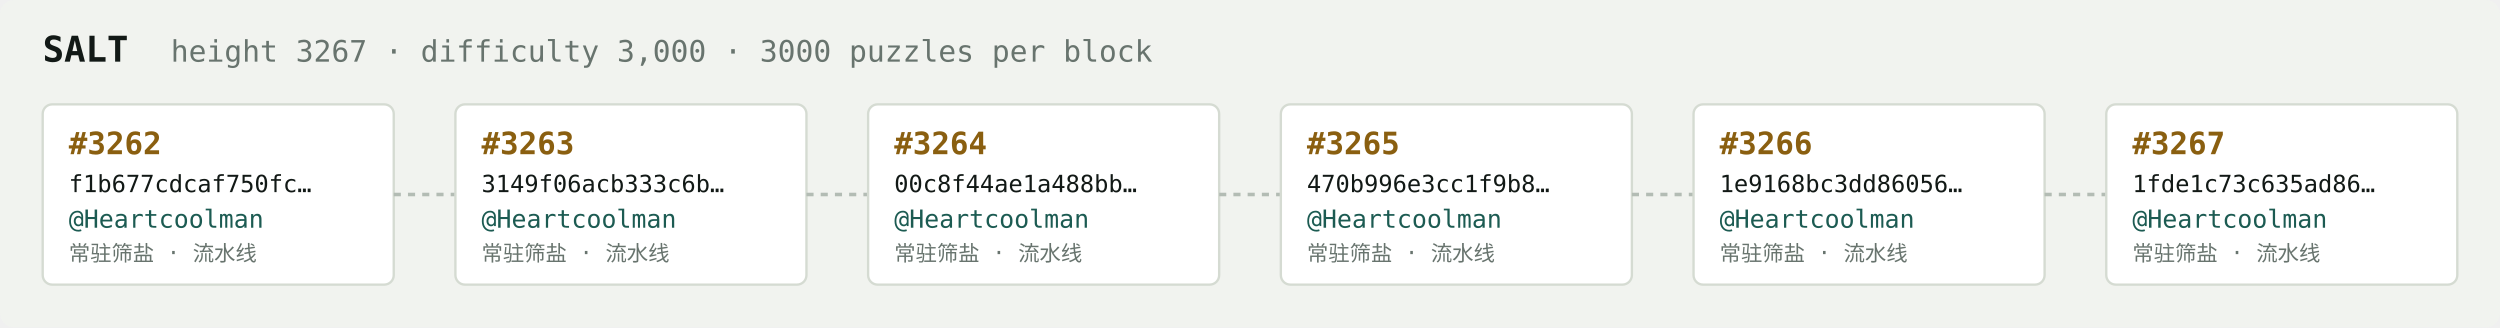
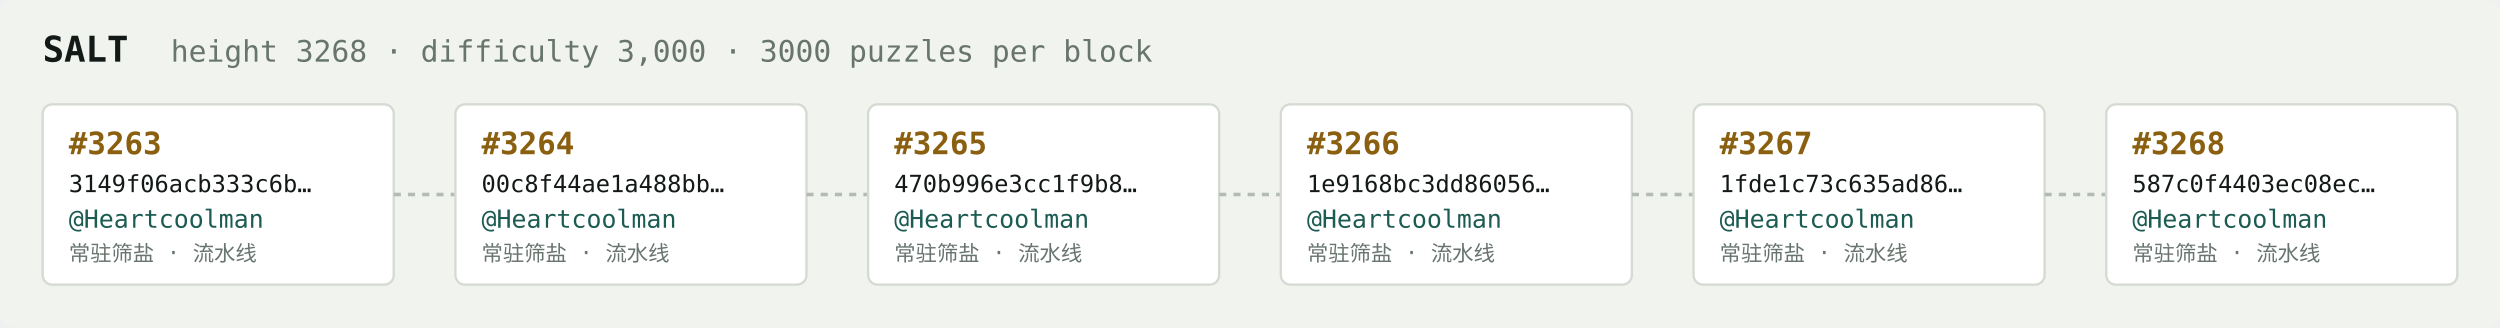
<svg xmlns="http://www.w3.org/2000/svg" width="1054" height="138" viewBox="0 0 1054 138" font-family="ui-monospace,SFMono-Regular,Menlo,monospace">
  <rect fill="#f1f3ef" width="1054" height="138" rx="6" />
  <text x="18" y="26" fill="#121916" font-size="15" font-weight="700">SALT</text>
-   <text x="72" y="26" fill="#68746e" font-size="12.5">height 3267 · difficulty 3,000 · 3000 puzzles per block</text>
+   <text x="72" y="26" fill="#68746e" font-size="12.5">height 3268 · difficulty 3,000 · 3000 puzzles per block</text>
  <rect x="18" y="44" width="148" height="76" rx="4" fill="#ffffff" stroke="#d5dbd2" stroke-width="1" />
-   <text x="29" y="65" fill="#8a5f10" font-size="13" font-weight="700">#3262</text>
-   <text x="29" y="81" fill="#121916" font-size="10">f1b677cdcaf750fc…</text>
+   <text x="29" y="65" fill="#8a5f10" font-size="13" font-weight="700">#3263</text>
+   <text x="29" y="81" fill="#121916" font-size="10">3149f06acb333c6b…</text>
  <text x="29" y="96" fill="#1c5b52" font-size="10.5">@Heartcoolman</text>
  <text x="29" y="110" fill="#68746e" font-size="9">常驻筛盐 · 流水线</text>
  <line x1="166" y1="82.0" x2="192" y2="82.0" stroke="#b3bcb4" stroke-width="1.5" stroke-dasharray="3 3" />
  <rect x="192" y="44" width="148" height="76" rx="4" fill="#ffffff" stroke="#d5dbd2" stroke-width="1" />
-   <text x="203" y="65" fill="#8a5f10" font-size="13" font-weight="700">#3263</text>
-   <text x="203" y="81" fill="#121916" font-size="10">3149f06acb333c6b…</text>
+   <text x="203" y="65" fill="#8a5f10" font-size="13" font-weight="700">#3264</text>
+   <text x="203" y="81" fill="#121916" font-size="10">00c8f44ae1a488bb…</text>
  <text x="203" y="96" fill="#1c5b52" font-size="10.5">@Heartcoolman</text>
  <text x="203" y="110" fill="#68746e" font-size="9">常驻筛盐 · 流水线</text>
  <line x1="340" y1="82.0" x2="366" y2="82.0" stroke="#b3bcb4" stroke-width="1.5" stroke-dasharray="3 3" />
  <rect x="366" y="44" width="148" height="76" rx="4" fill="#ffffff" stroke="#d5dbd2" stroke-width="1" />
-   <text x="377" y="65" fill="#8a5f10" font-size="13" font-weight="700">#3264</text>
-   <text x="377" y="81" fill="#121916" font-size="10">00c8f44ae1a488bb…</text>
+   <text x="377" y="65" fill="#8a5f10" font-size="13" font-weight="700">#3265</text>
+   <text x="377" y="81" fill="#121916" font-size="10">470b996e3cc1f9b8…</text>
  <text x="377" y="96" fill="#1c5b52" font-size="10.5">@Heartcoolman</text>
  <text x="377" y="110" fill="#68746e" font-size="9">常驻筛盐 · 流水线</text>
  <line x1="514" y1="82.0" x2="540" y2="82.0" stroke="#b3bcb4" stroke-width="1.5" stroke-dasharray="3 3" />
  <rect x="540" y="44" width="148" height="76" rx="4" fill="#ffffff" stroke="#d5dbd2" stroke-width="1" />
-   <text x="551" y="65" fill="#8a5f10" font-size="13" font-weight="700">#3265</text>
-   <text x="551" y="81" fill="#121916" font-size="10">470b996e3cc1f9b8…</text>
+   <text x="551" y="65" fill="#8a5f10" font-size="13" font-weight="700">#3266</text>
+   <text x="551" y="81" fill="#121916" font-size="10">1e9168bc3dd86056…</text>
  <text x="551" y="96" fill="#1c5b52" font-size="10.5">@Heartcoolman</text>
  <text x="551" y="110" fill="#68746e" font-size="9">常驻筛盐 · 流水线</text>
  <line x1="688" y1="82.0" x2="714" y2="82.0" stroke="#b3bcb4" stroke-width="1.5" stroke-dasharray="3 3" />
  <rect x="714" y="44" width="148" height="76" rx="4" fill="#ffffff" stroke="#d5dbd2" stroke-width="1" />
-   <text x="725" y="65" fill="#8a5f10" font-size="13" font-weight="700">#3266</text>
-   <text x="725" y="81" fill="#121916" font-size="10">1e9168bc3dd86056…</text>
+   <text x="725" y="65" fill="#8a5f10" font-size="13" font-weight="700">#3267</text>
+   <text x="725" y="81" fill="#121916" font-size="10">1fde1c73c635ad86…</text>
  <text x="725" y="96" fill="#1c5b52" font-size="10.5">@Heartcoolman</text>
  <text x="725" y="110" fill="#68746e" font-size="9">常驻筛盐 · 流水线</text>
  <line x1="862" y1="82.0" x2="888" y2="82.0" stroke="#b3bcb4" stroke-width="1.5" stroke-dasharray="3 3" />
  <rect x="888" y="44" width="148" height="76" rx="4" fill="#ffffff" stroke="#d5dbd2" stroke-width="1" />
-   <text x="899" y="65" fill="#8a5f10" font-size="13" font-weight="700">#3267</text>
-   <text x="899" y="81" fill="#121916" font-size="10">1fde1c73c635ad86…</text>
+   <text x="899" y="65" fill="#8a5f10" font-size="13" font-weight="700">#3268</text>
+   <text x="899" y="81" fill="#121916" font-size="10">587c0f4403ec08ec…</text>
  <text x="899" y="96" fill="#1c5b52" font-size="10.5">@Heartcoolman</text>
  <text x="899" y="110" fill="#68746e" font-size="9">常驻筛盐 · 流水线</text>
</svg>
